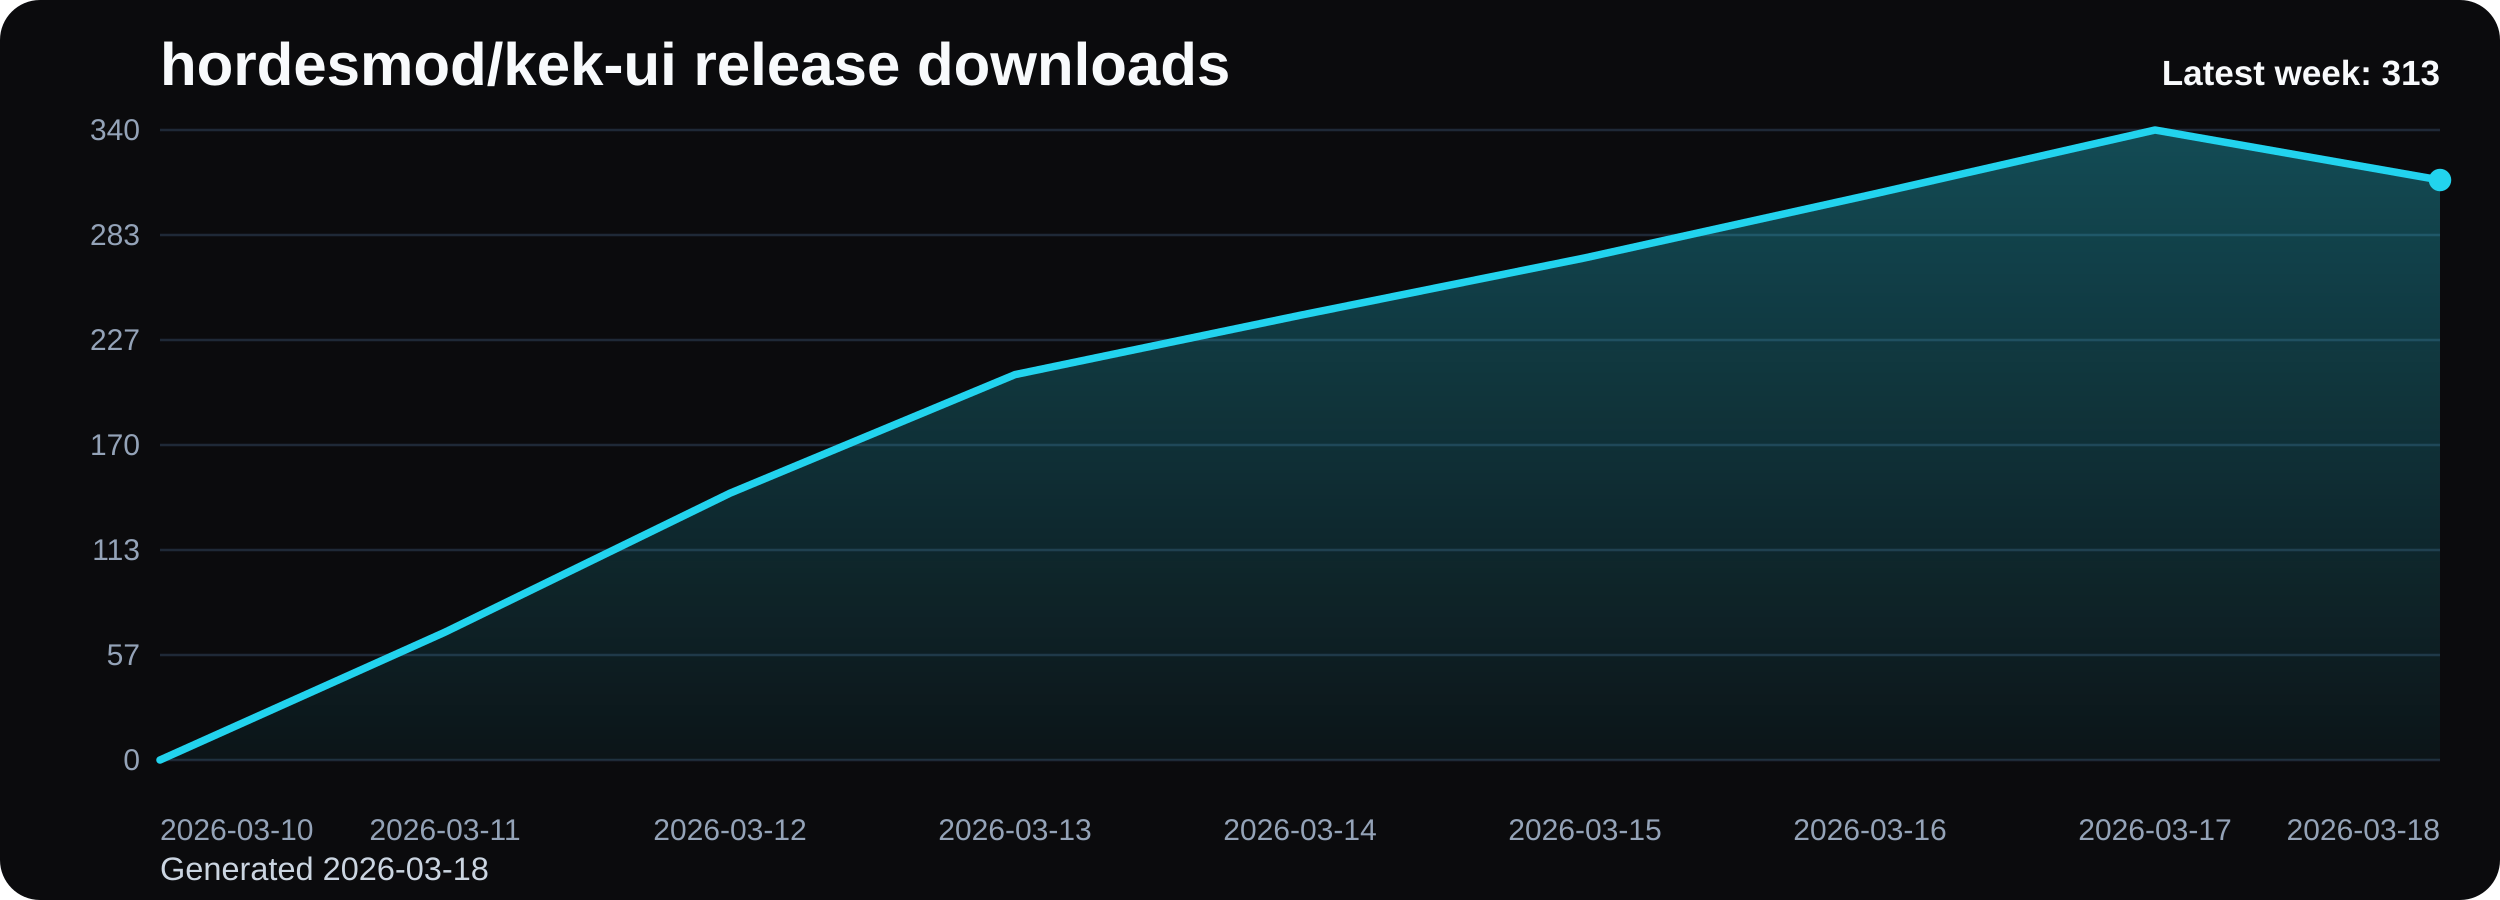
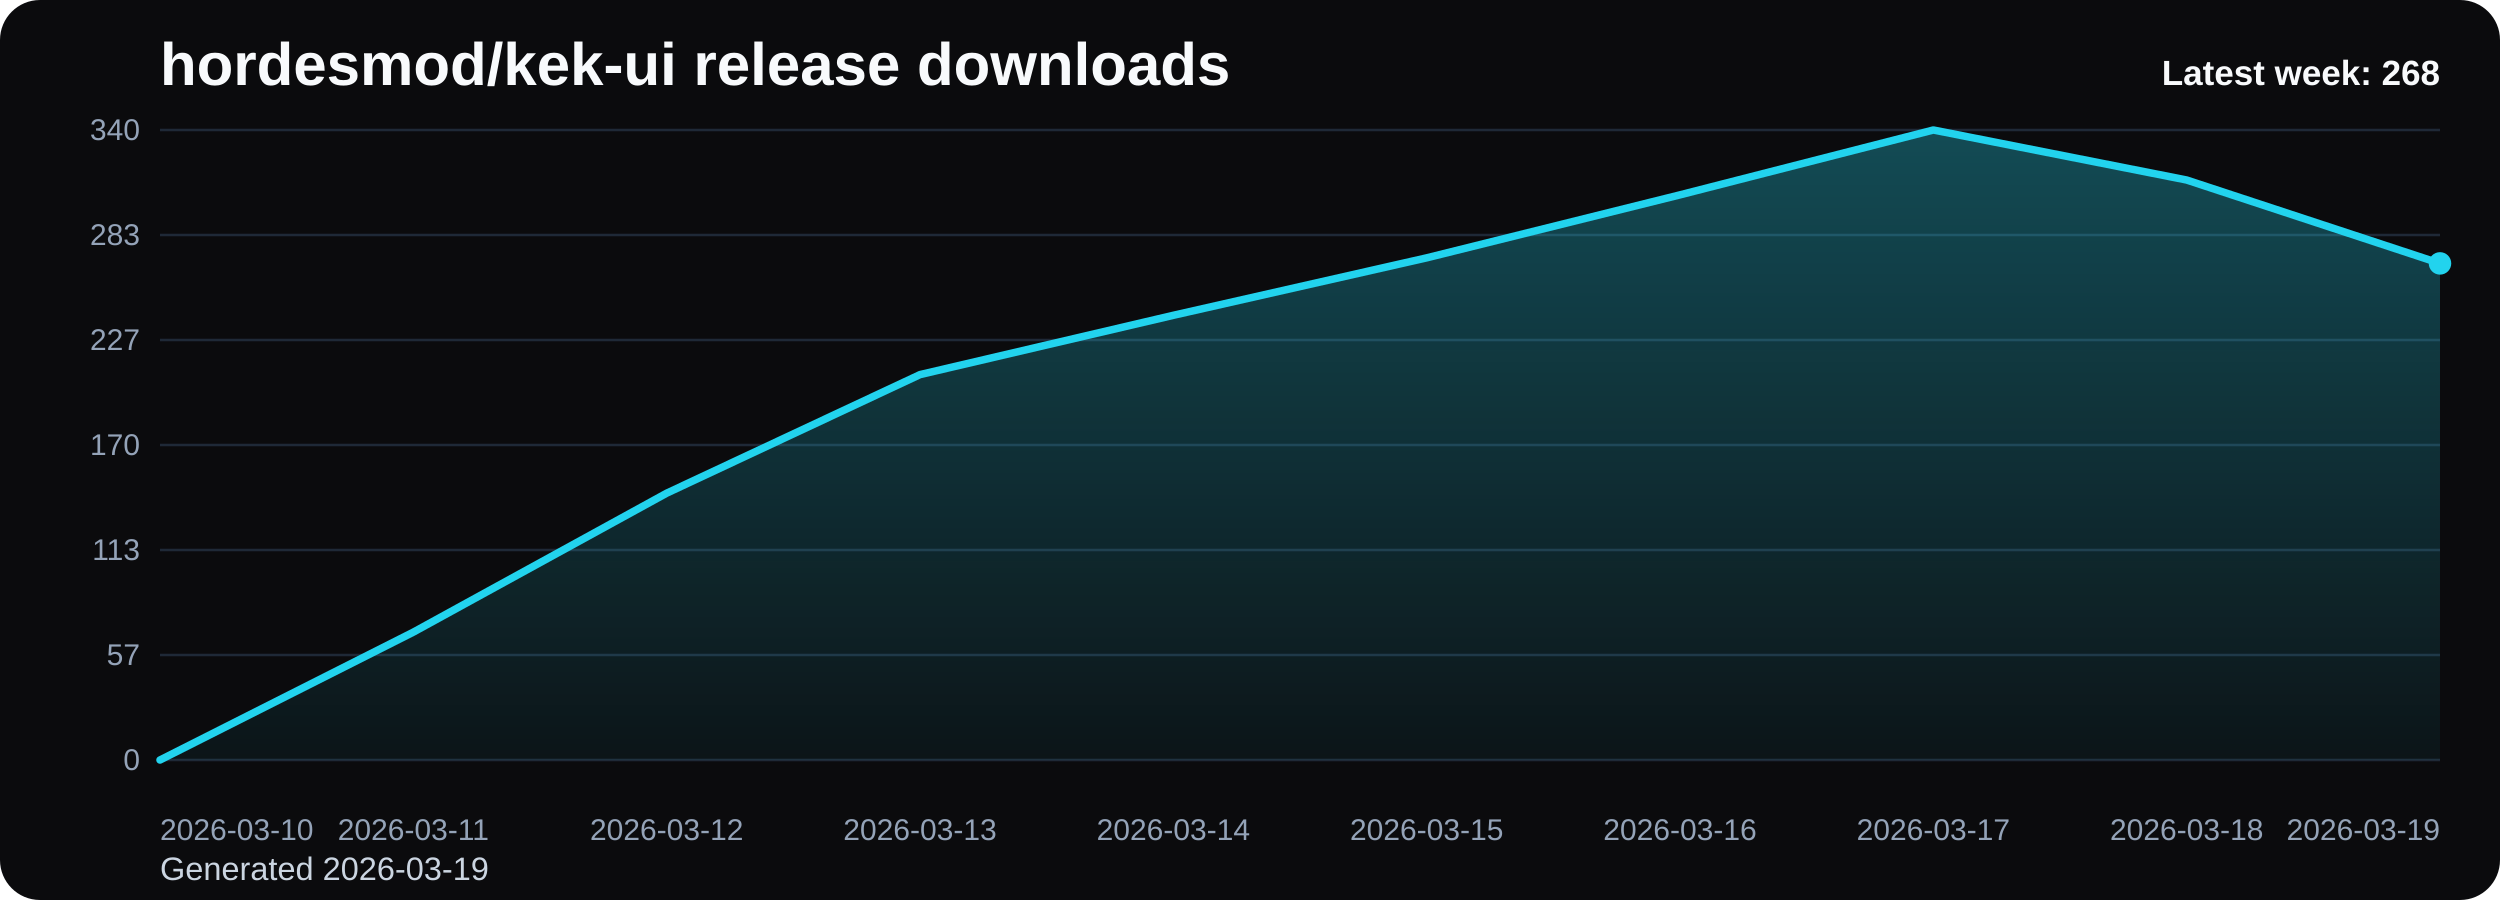
<svg xmlns="http://www.w3.org/2000/svg" viewBox="0 0 1000 360" role="img" aria-label="hordesmod/kek-ui release downloads chart">
  <defs>
    <linearGradient id="fill-weekly-black" x1="0" y1="0" x2="0" y2="1">
      <stop offset="0%" stop-color="#22d3ee" stop-opacity="0.32" />
      <stop offset="100%" stop-color="#22d3ee" stop-opacity="0.05" />
    </linearGradient>
    <style>
      .bg { fill: #0b0b0d; }
      .title { font: 700 24px Arial, sans-serif; fill: #f8fafc; }
      .sub { font: 400 13px Arial, sans-serif; fill: #cbd5e1; }
      .grid { stroke: #1f2937; stroke-width: 1; }
      .axis { font: 400 12px Arial, sans-serif; fill: #94a3b8; }
      .line { fill: none; stroke: #22d3ee; stroke-width: 3; stroke-linecap: round; stroke-linejoin: round; }
      .dot { fill: #22d3ee; }
      .value { font: 600 11px Arial, sans-serif; fill: #cbd5e1; }
      .latest { font: 700 14px Arial, sans-serif; fill: #f8fafc; }
    </style>
  </defs>
  <rect class="bg" x="0" y="0" width="1000" height="360" rx="16" />
  <text class="title" x="64" y="34">hordesmod/kek-ui release downloads</text>
-   <text class="sub" x="64" y="352">Generated 2026-03-18</text>
+   <text class="sub" x="64" y="352">Generated 2026-03-19</text>
  <line x1="64" y1="52.00" x2="976" y2="52.00" class="grid" />
  <text x="56" y="56.00" text-anchor="end" class="axis">340</text>
  <line x1="64" y1="94.00" x2="976" y2="94.00" class="grid" />
  <text x="56" y="98.00" text-anchor="end" class="axis">283</text>
  <line x1="64" y1="136.00" x2="976" y2="136.00" class="grid" />
  <text x="56" y="140.00" text-anchor="end" class="axis">227</text>
  <line x1="64" y1="178.00" x2="976" y2="178.00" class="grid" />
  <text x="56" y="182.00" text-anchor="end" class="axis">170</text>
  <line x1="64" y1="220.00" x2="976" y2="220.00" class="grid" />
  <text x="56" y="224.00" text-anchor="end" class="axis">113</text>
  <line x1="64" y1="262.00" x2="976" y2="262.00" class="grid" />
  <text x="56" y="266.00" text-anchor="end" class="axis">57</text>
  <line x1="64" y1="304.00" x2="976" y2="304.00" class="grid" />
  <text x="56" y="308.00" text-anchor="end" class="axis">0</text>
-   <path d="M 64.00 304 L 64.00 304.00 L 178.00 252.86 L 292.00 197.27 L 406.00 149.84 L 520.00 126.12 L 634.00 103.14 L 748.00 77.94 L 862.00 52.00 L 976.00 72.01 L 976.00 304 Z" fill="url(#fill-weekly-black)" />
-   <polyline class="line" points="64.00,304.00 178.00,252.86 292.00,197.27 406.00,149.84 520.00,126.12 634.00,103.14 748.00,77.94 862.00,52.00 976.00,72.01" />
-   <circle class="dot" cx="976.00" cy="72.01" r="4.5" />
+   <path d="M 64.00 304 L 64.00 304.00 L 165.33 252.86 L 266.67 197.27 L 368.00 149.84 L 469.33 126.12 L 570.67 103.14 L 672.00 77.94 L 773.33 52.00 L 874.67 72.01 L 976.00 105.36 L 976.00 304 Z" fill="url(#fill-weekly-black)" />
+   <polyline class="line" points="64.00,304.00 165.33,252.86 266.67,197.27 368.00,149.84 469.33,126.12 570.67,103.14 672.00,77.94 773.33,52.00 874.67,72.01 976.00,105.36" />
+   <circle class="dot" cx="976.00" cy="105.36" r="4.5" />
  <text class="axis" x="64.00" y="336" text-anchor="start">2026-03-10</text>
-   <text class="axis" x="178.00" y="336" text-anchor="middle">2026-03-11</text>
-   <text class="axis" x="292.00" y="336" text-anchor="middle">2026-03-12</text>
-   <text class="axis" x="406.00" y="336" text-anchor="middle">2026-03-13</text>
-   <text class="axis" x="520.00" y="336" text-anchor="middle">2026-03-14</text>
-   <text class="axis" x="634.00" y="336" text-anchor="middle">2026-03-15</text>
-   <text class="axis" x="748.00" y="336" text-anchor="middle">2026-03-16</text>
-   <text class="axis" x="862.00" y="336" text-anchor="middle">2026-03-17</text>
-   <text class="axis" x="976.00" y="336" text-anchor="end">2026-03-18</text>
-   <text class="latest" x="976" y="34" text-anchor="end">Latest week: 313</text>
+   <text class="axis" x="165.33" y="336" text-anchor="middle">2026-03-11</text>
+   <text class="axis" x="266.67" y="336" text-anchor="middle">2026-03-12</text>
+   <text class="axis" x="368.00" y="336" text-anchor="middle">2026-03-13</text>
+   <text class="axis" x="469.33" y="336" text-anchor="middle">2026-03-14</text>
+   <text class="axis" x="570.67" y="336" text-anchor="middle">2026-03-15</text>
+   <text class="axis" x="672.00" y="336" text-anchor="middle">2026-03-16</text>
+   <text class="axis" x="773.33" y="336" text-anchor="middle">2026-03-17</text>
+   <text class="axis" x="874.67" y="336" text-anchor="middle">2026-03-18</text>
+   <text class="axis" x="976.00" y="336" text-anchor="end">2026-03-19</text>
+   <text class="latest" x="976" y="34" text-anchor="end">Latest week: 268</text>
</svg>
